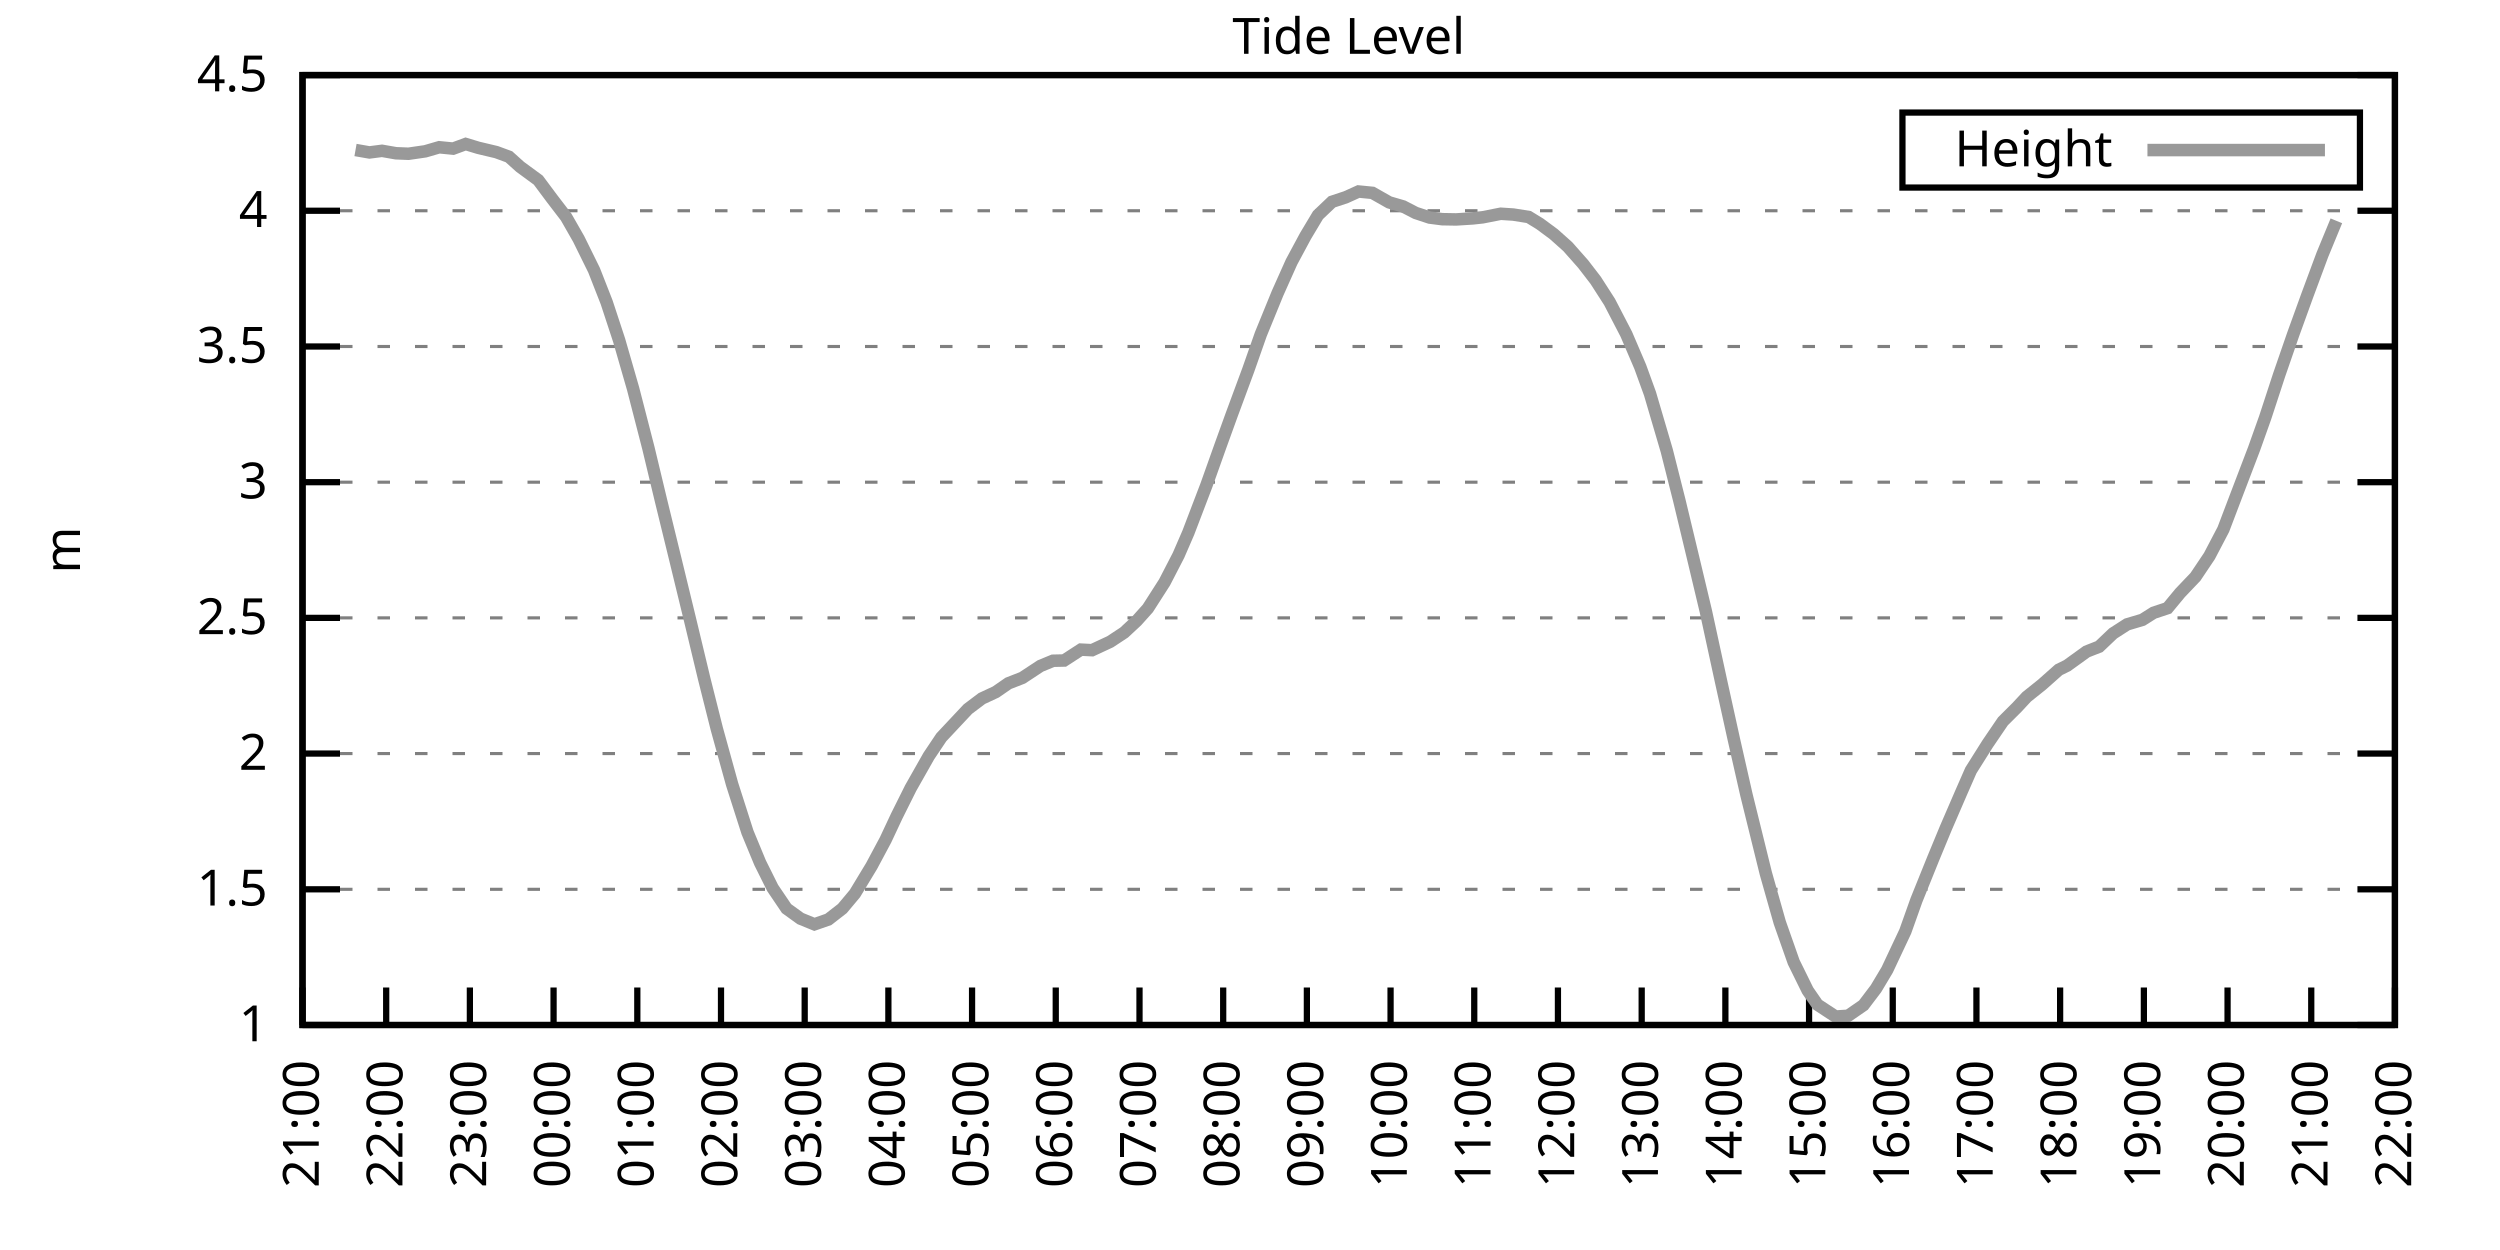
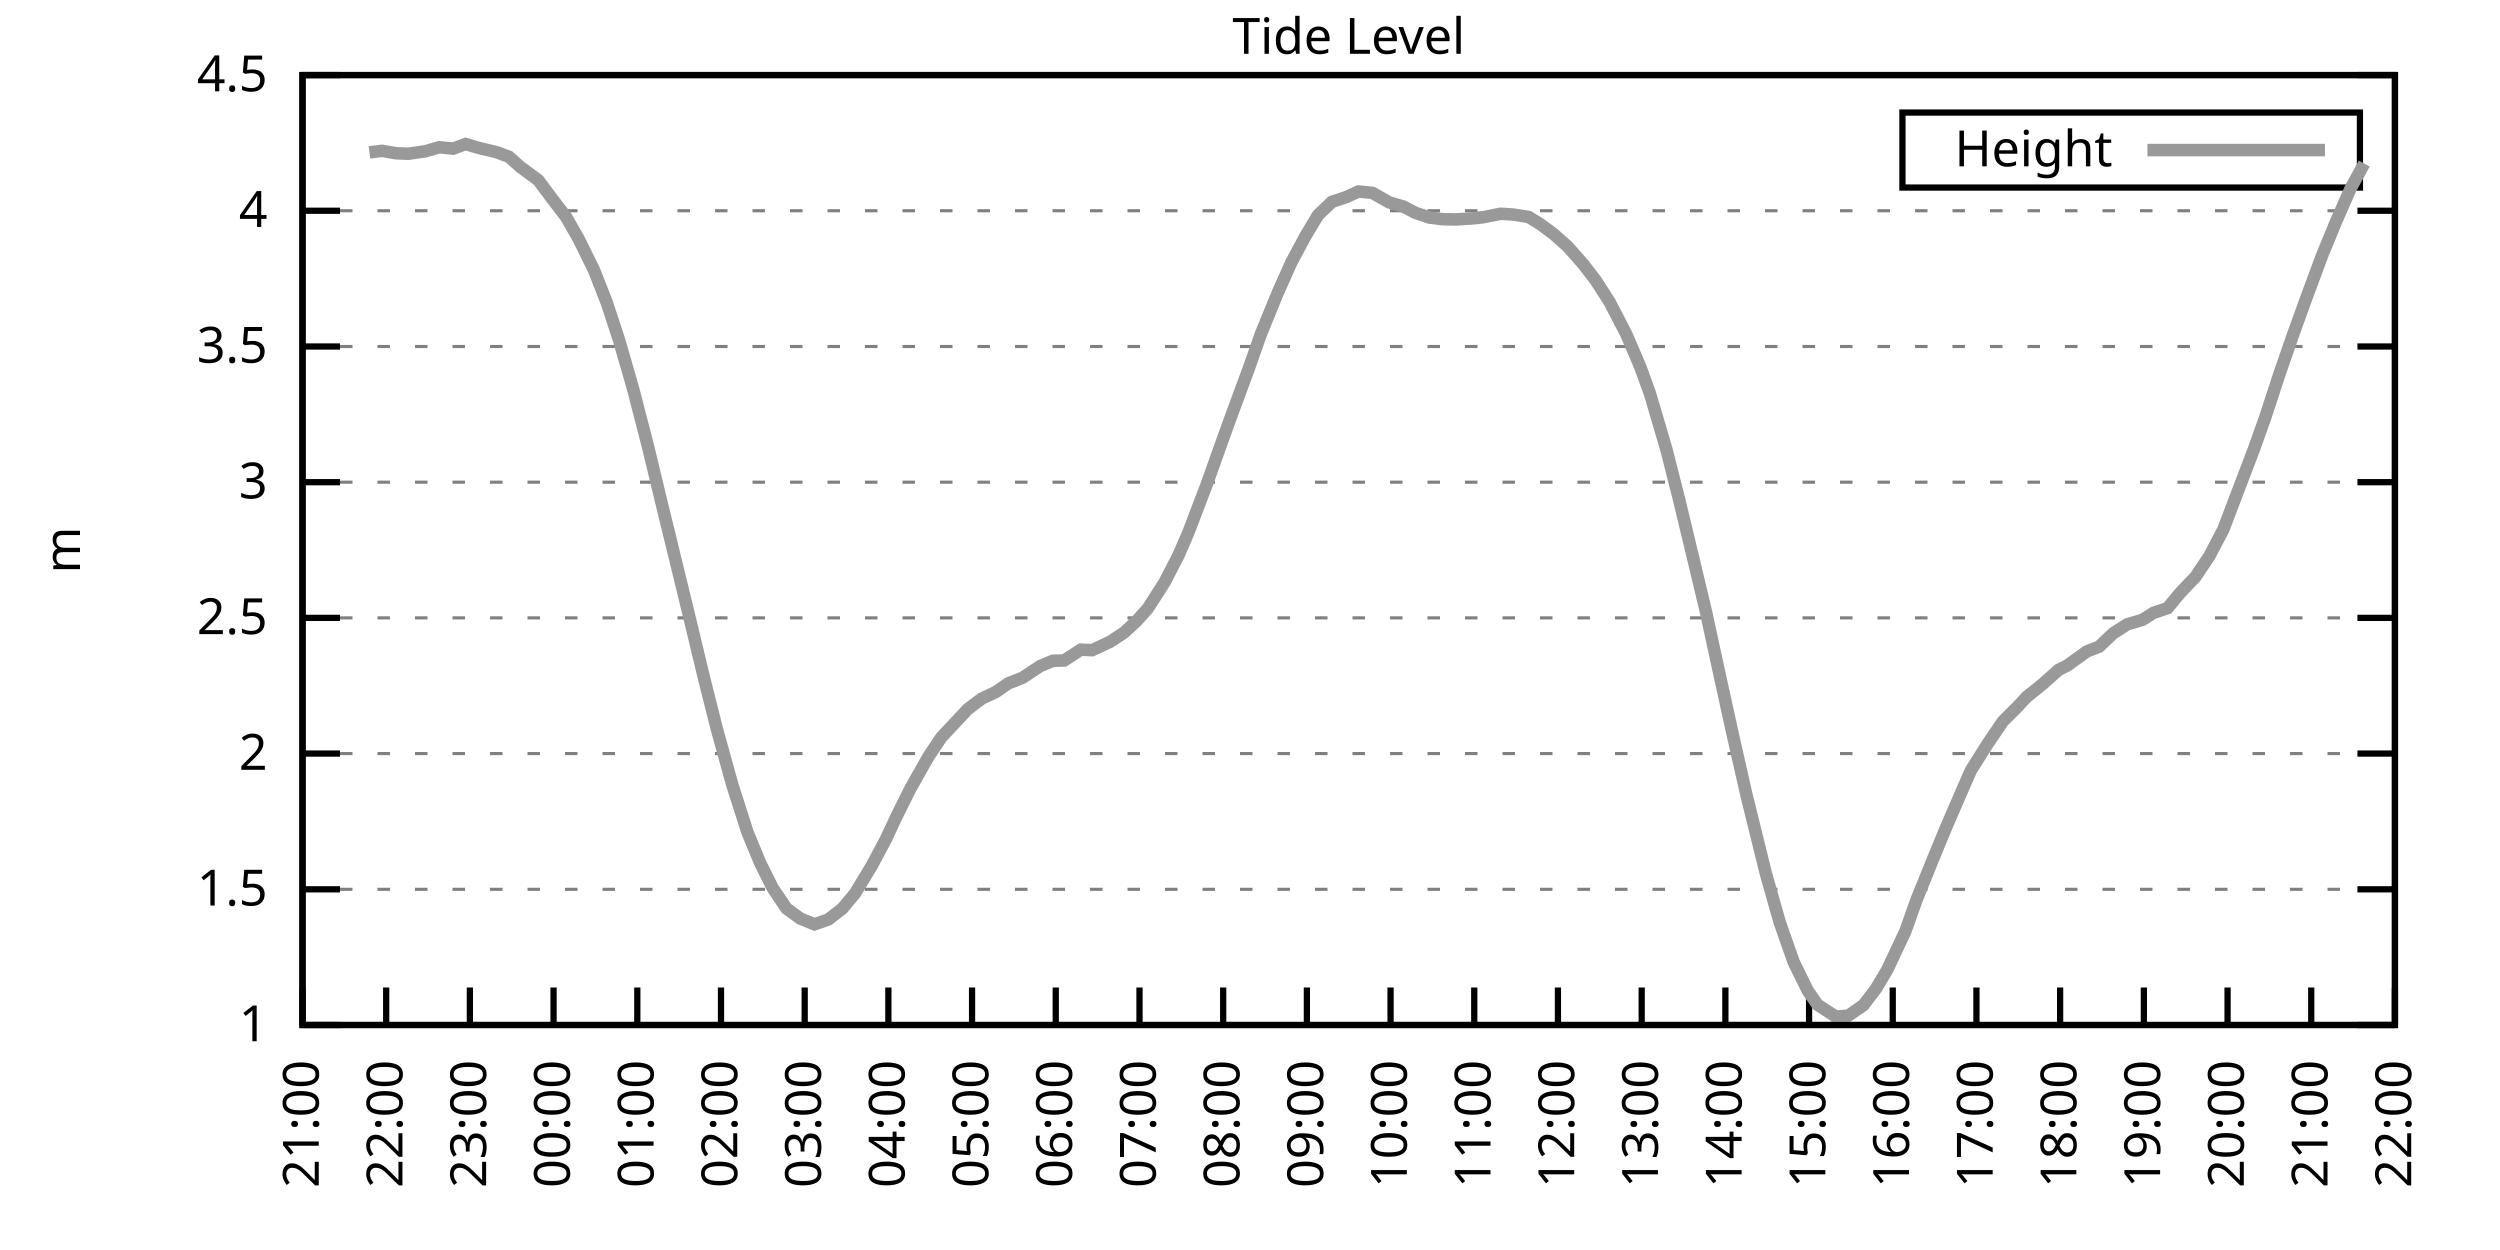
<svg xmlns="http://www.w3.org/2000/svg" xmlns:xlink="http://www.w3.org/1999/xlink" width="400" height="200" viewBox="0 0 400 200">
  <g id="gnuplot_canvas">
    <rect x="0" y="0" width="400" height="200" fill="none" />
    <defs>
      <circle id="gpDot" r="0.5" stroke-width="0.5" stroke="currentColor" />
      <path id="gpPt0" stroke-width="0.333" stroke="currentColor" d="M-1,0 h2 M0,-1 v2" />
      <path id="gpPt1" stroke-width="0.333" stroke="currentColor" d="M-1,-1 L1,1 M1,-1 L-1,1" />
      <path id="gpPt2" stroke-width="0.333" stroke="currentColor" d="M-1,0 L1,0 M0,-1 L0,1 M-1,-1 L1,1 M-1,1 L1,-1" />
      <rect id="gpPt3" stroke-width="0.333" stroke="currentColor" x="-1" y="-1" width="2" height="2" />
      <rect id="gpPt4" stroke-width="0.333" stroke="currentColor" fill="currentColor" x="-1" y="-1" width="2" height="2" />
      <circle id="gpPt5" stroke-width="0.333" stroke="currentColor" cx="0" cy="0" r="1" />
      <use xlink:href="#gpPt5" id="gpPt6" fill="currentColor" stroke="none" />
      <path id="gpPt7" stroke-width="0.333" stroke="currentColor" d="M0,-1.33 L-1.33,0.67 L1.33,0.67 z" />
      <use xlink:href="#gpPt7" id="gpPt8" fill="currentColor" stroke="none" />
      <use xlink:href="#gpPt7" id="gpPt9" stroke="currentColor" transform="rotate(180)" />
      <use xlink:href="#gpPt9" id="gpPt10" fill="currentColor" stroke="none" />
      <use xlink:href="#gpPt3" id="gpPt11" stroke="currentColor" transform="rotate(45)" />
      <use xlink:href="#gpPt11" id="gpPt12" fill="currentColor" stroke="none" />
      <path id="gpPt13" stroke-width="0.333" stroke="currentColor" d="M0,1.330 L1.265,0.411 L0.782,-1.067 L-0.782,-1.076 L-1.265,0.411 z" />
      <use xlink:href="#gpPt13" id="gpPt14" fill="currentColor" stroke="none" />
      <filter id="textbox" filterUnits="objectBoundingBox" x="0" y="0" height="1" width="1">
        <feFlood flood-color="white" flood-opacity="1" result="bgnd" />
        <feComposite in="SourceGraphic" in2="bgnd" operator="atop" />
      </filter>
      <filter id="greybox" filterUnits="objectBoundingBox" x="0" y="0" height="1" width="1">
        <feFlood flood-color="lightgrey" flood-opacity="1" result="grey" />
        <feComposite in="SourceGraphic" in2="grey" operator="atop" />
      </filter>
    </defs>
    <g fill="none" color="white" stroke="currentColor" stroke-width="1.00" stroke-linecap="butt" stroke-linejoin="miter">
</g>
    <g fill="none" color="black" stroke="currentColor" stroke-width="1.00" stroke-linecap="butt" stroke-linejoin="miter">
      <g stroke="none" shape-rendering="crispEdges">
        <polygon fill="rgb(255, 255, 255)" points="48.40,164.00 383.18,164.00 383.18,12.02 48.40,12.02 " />
      </g>
    </g>
    <g fill="none" color="black" stroke="currentColor" stroke-width="1.00" stroke-linecap="butt" stroke-linejoin="miter">
</g>
    <g fill="none" color="black" stroke="black" stroke-width="0.50" stroke-linecap="butt" stroke-linejoin="miter">
</g>
    <g fill="none" color="gray" stroke="currentColor" stroke-width="0.50" stroke-linecap="butt" stroke-linejoin="miter">
      <path stroke="gray" stroke-dasharray="2,4" class="gridline" d="M48.40,164.00 L383.19,164.00  " />
    </g>
    <g fill="none" color="gray" stroke="gray" stroke-width="1.00" stroke-linecap="butt" stroke-linejoin="miter">
</g>
    <g fill="none" color="black" stroke="currentColor" stroke-width="1.00" stroke-linecap="butt" stroke-linejoin="miter">
      <path stroke="black" d="M48.40,164.00 L54.40,164.00 M383.19,164.00 L377.19,164.00  " />
      <g transform="translate(42.80,166.60)" stroke="none" fill="black" font-family="Sans" font-size="8.00" text-anchor="end">
        <text>
          <tspan font-family="Sans"> 1</tspan>
        </text>
      </g>
    </g>
    <g fill="none" color="black" stroke="currentColor" stroke-width="1.00" stroke-linecap="butt" stroke-linejoin="miter">
</g>
    <g fill="none" color="black" stroke="black" stroke-width="0.50" stroke-linecap="butt" stroke-linejoin="miter">
</g>
    <g fill="none" color="gray" stroke="currentColor" stroke-width="0.50" stroke-linecap="butt" stroke-linejoin="miter">
      <path stroke="gray" stroke-dasharray="2,4" class="gridline" d="M48.40,142.29 L383.19,142.29  " />
    </g>
    <g fill="none" color="gray" stroke="gray" stroke-width="1.00" stroke-linecap="butt" stroke-linejoin="miter">
</g>
    <g fill="none" color="black" stroke="currentColor" stroke-width="1.00" stroke-linecap="butt" stroke-linejoin="miter">
      <path stroke="black" d="M48.40,142.29 L54.40,142.29 M383.19,142.29 L377.19,142.29  " />
      <g transform="translate(42.80,144.89)" stroke="none" fill="black" font-family="Sans" font-size="8.00" text-anchor="end">
        <text>
          <tspan font-family="Sans"> 1.5</tspan>
        </text>
      </g>
    </g>
    <g fill="none" color="black" stroke="currentColor" stroke-width="1.00" stroke-linecap="butt" stroke-linejoin="miter">
</g>
    <g fill="none" color="black" stroke="black" stroke-width="0.50" stroke-linecap="butt" stroke-linejoin="miter">
</g>
    <g fill="none" color="gray" stroke="currentColor" stroke-width="0.50" stroke-linecap="butt" stroke-linejoin="miter">
      <path stroke="gray" stroke-dasharray="2,4" class="gridline" d="M48.40,120.57 L383.19,120.57  " />
    </g>
    <g fill="none" color="gray" stroke="gray" stroke-width="1.00" stroke-linecap="butt" stroke-linejoin="miter">
</g>
    <g fill="none" color="black" stroke="currentColor" stroke-width="1.00" stroke-linecap="butt" stroke-linejoin="miter">
      <path stroke="black" d="M48.40,120.57 L54.40,120.57 M383.19,120.57 L377.19,120.57  " />
      <g transform="translate(42.80,123.17)" stroke="none" fill="black" font-family="Sans" font-size="8.00" text-anchor="end">
        <text>
          <tspan font-family="Sans"> 2</tspan>
        </text>
      </g>
    </g>
    <g fill="none" color="black" stroke="currentColor" stroke-width="1.00" stroke-linecap="butt" stroke-linejoin="miter">
</g>
    <g fill="none" color="black" stroke="black" stroke-width="0.50" stroke-linecap="butt" stroke-linejoin="miter">
</g>
    <g fill="none" color="gray" stroke="currentColor" stroke-width="0.50" stroke-linecap="butt" stroke-linejoin="miter">
      <path stroke="gray" stroke-dasharray="2,4" class="gridline" d="M48.40,98.86 L383.19,98.86  " />
    </g>
    <g fill="none" color="gray" stroke="gray" stroke-width="1.00" stroke-linecap="butt" stroke-linejoin="miter">
</g>
    <g fill="none" color="black" stroke="currentColor" stroke-width="1.00" stroke-linecap="butt" stroke-linejoin="miter">
      <path stroke="black" d="M48.40,98.86 L54.40,98.86 M383.19,98.86 L377.19,98.86  " />
      <g transform="translate(42.80,101.46)" stroke="none" fill="black" font-family="Sans" font-size="8.00" text-anchor="end">
        <text>
          <tspan font-family="Sans"> 2.5</tspan>
        </text>
      </g>
    </g>
    <g fill="none" color="black" stroke="currentColor" stroke-width="1.00" stroke-linecap="butt" stroke-linejoin="miter">
</g>
    <g fill="none" color="black" stroke="black" stroke-width="0.50" stroke-linecap="butt" stroke-linejoin="miter">
</g>
    <g fill="none" color="gray" stroke="currentColor" stroke-width="0.50" stroke-linecap="butt" stroke-linejoin="miter">
      <path stroke="gray" stroke-dasharray="2,4" class="gridline" d="M48.40,77.15 L383.19,77.15  " />
    </g>
    <g fill="none" color="gray" stroke="gray" stroke-width="1.00" stroke-linecap="butt" stroke-linejoin="miter">
</g>
    <g fill="none" color="black" stroke="currentColor" stroke-width="1.00" stroke-linecap="butt" stroke-linejoin="miter">
      <path stroke="black" d="M48.40,77.15 L54.40,77.15 M383.19,77.15 L377.19,77.15  " />
      <g transform="translate(42.80,79.75)" stroke="none" fill="black" font-family="Sans" font-size="8.00" text-anchor="end">
        <text>
          <tspan font-family="Sans"> 3</tspan>
        </text>
      </g>
    </g>
    <g fill="none" color="black" stroke="currentColor" stroke-width="1.00" stroke-linecap="butt" stroke-linejoin="miter">
</g>
    <g fill="none" color="black" stroke="black" stroke-width="0.50" stroke-linecap="butt" stroke-linejoin="miter">
</g>
    <g fill="none" color="gray" stroke="currentColor" stroke-width="0.50" stroke-linecap="butt" stroke-linejoin="miter">
      <path stroke="gray" stroke-dasharray="2,4" class="gridline" d="M48.40,55.44 L383.19,55.44  " />
    </g>
    <g fill="none" color="gray" stroke="gray" stroke-width="1.00" stroke-linecap="butt" stroke-linejoin="miter">
</g>
    <g fill="none" color="black" stroke="currentColor" stroke-width="1.00" stroke-linecap="butt" stroke-linejoin="miter">
      <path stroke="black" d="M48.40,55.44 L54.40,55.44 M383.19,55.44 L377.19,55.44  " />
      <g transform="translate(42.80,58.04)" stroke="none" fill="black" font-family="Sans" font-size="8.00" text-anchor="end">
        <text>
          <tspan font-family="Sans"> 3.5</tspan>
        </text>
      </g>
    </g>
    <g fill="none" color="black" stroke="currentColor" stroke-width="1.00" stroke-linecap="butt" stroke-linejoin="miter">
</g>
    <g fill="none" color="black" stroke="black" stroke-width="0.50" stroke-linecap="butt" stroke-linejoin="miter">
</g>
    <g fill="none" color="gray" stroke="currentColor" stroke-width="0.50" stroke-linecap="butt" stroke-linejoin="miter">
      <path stroke="gray" stroke-dasharray="2,4" class="gridline" d="M48.40,33.72 L383.19,33.72  " />
    </g>
    <g fill="none" color="gray" stroke="gray" stroke-width="1.00" stroke-linecap="butt" stroke-linejoin="miter">
</g>
    <g fill="none" color="black" stroke="currentColor" stroke-width="1.00" stroke-linecap="butt" stroke-linejoin="miter">
      <path stroke="black" d="M48.40,33.72 L54.40,33.72 M383.19,33.72 L377.19,33.72  " />
      <g transform="translate(42.80,36.32)" stroke="none" fill="black" font-family="Sans" font-size="8.00" text-anchor="end">
        <text>
          <tspan font-family="Sans"> 4</tspan>
        </text>
      </g>
    </g>
    <g fill="none" color="black" stroke="currentColor" stroke-width="1.00" stroke-linecap="butt" stroke-linejoin="miter">
</g>
    <g fill="none" color="black" stroke="black" stroke-width="0.50" stroke-linecap="butt" stroke-linejoin="miter">
</g>
    <g fill="none" color="gray" stroke="currentColor" stroke-width="0.50" stroke-linecap="butt" stroke-linejoin="miter">
      <path stroke="gray" stroke-dasharray="2,4" class="gridline" d="M48.40,12.01 L383.19,12.01  " />
    </g>
    <g fill="none" color="gray" stroke="gray" stroke-width="1.00" stroke-linecap="butt" stroke-linejoin="miter">
</g>
    <g fill="none" color="black" stroke="currentColor" stroke-width="1.00" stroke-linecap="butt" stroke-linejoin="miter">
      <path stroke="black" d="M48.40,12.01 L54.40,12.01 M383.19,12.01 L377.19,12.01  " />
      <g transform="translate(42.80,14.61)" stroke="none" fill="black" font-family="Sans" font-size="8.00" text-anchor="end">
        <text>
          <tspan font-family="Sans"> 4.5</tspan>
        </text>
      </g>
    </g>
    <g fill="none" color="black" stroke="currentColor" stroke-width="1.00" stroke-linecap="butt" stroke-linejoin="miter">
      <path stroke="black" d="M48.40,164.00 L48.40,158.00  " />
      <g transform="translate(51.00,169.60) rotate(270.00)" stroke="none" fill="black" font-family="Sans" font-size="8.00" text-anchor="end">
        <text>
          <tspan font-family="Sans">21:00</tspan>
        </text>
      </g>
    </g>
    <g fill="none" color="black" stroke="currentColor" stroke-width="1.00" stroke-linecap="butt" stroke-linejoin="miter">
      <path stroke="black" d="M61.79,164.00 L61.79,158.00  " />
      <g transform="translate(64.39,169.60) rotate(270.00)" stroke="none" fill="black" font-family="Sans" font-size="8.00" text-anchor="end">
        <text>
          <tspan font-family="Sans">22:00</tspan>
        </text>
      </g>
    </g>
    <g fill="none" color="black" stroke="currentColor" stroke-width="1.00" stroke-linecap="butt" stroke-linejoin="miter">
      <path stroke="black" d="M75.18,164.00 L75.18,158.00  " />
      <g transform="translate(77.78,169.60) rotate(270.00)" stroke="none" fill="black" font-family="Sans" font-size="8.00" text-anchor="end">
        <text>
          <tspan font-family="Sans">23:00</tspan>
        </text>
      </g>
    </g>
    <g fill="none" color="black" stroke="currentColor" stroke-width="1.00" stroke-linecap="butt" stroke-linejoin="miter">
      <path stroke="black" d="M88.57,164.00 L88.57,158.00  " />
      <g transform="translate(91.17,169.60) rotate(270.00)" stroke="none" fill="black" font-family="Sans" font-size="8.00" text-anchor="end">
        <text>
          <tspan font-family="Sans">00:00</tspan>
        </text>
      </g>
    </g>
    <g fill="none" color="black" stroke="currentColor" stroke-width="1.00" stroke-linecap="butt" stroke-linejoin="miter">
      <path stroke="black" d="M101.97,164.00 L101.97,158.00  " />
      <g transform="translate(104.57,169.60) rotate(270.00)" stroke="none" fill="black" font-family="Sans" font-size="8.00" text-anchor="end">
        <text>
          <tspan font-family="Sans">01:00</tspan>
        </text>
      </g>
    </g>
    <g fill="none" color="black" stroke="currentColor" stroke-width="1.00" stroke-linecap="butt" stroke-linejoin="miter">
      <path stroke="black" d="M115.36,164.00 L115.36,158.00  " />
      <g transform="translate(117.96,169.60) rotate(270.00)" stroke="none" fill="black" font-family="Sans" font-size="8.00" text-anchor="end">
        <text>
          <tspan font-family="Sans">02:00</tspan>
        </text>
      </g>
    </g>
    <g fill="none" color="black" stroke="currentColor" stroke-width="1.00" stroke-linecap="butt" stroke-linejoin="miter">
      <path stroke="black" d="M128.75,164.00 L128.75,158.00  " />
      <g transform="translate(131.35,169.60) rotate(270.00)" stroke="none" fill="black" font-family="Sans" font-size="8.00" text-anchor="end">
        <text>
          <tspan font-family="Sans">03:00</tspan>
        </text>
      </g>
    </g>
    <g fill="none" color="black" stroke="currentColor" stroke-width="1.00" stroke-linecap="butt" stroke-linejoin="miter">
      <path stroke="black" d="M142.14,164.00 L142.14,158.00  " />
      <g transform="translate(144.74,169.60) rotate(270.00)" stroke="none" fill="black" font-family="Sans" font-size="8.00" text-anchor="end">
        <text>
          <tspan font-family="Sans">04:00</tspan>
        </text>
      </g>
    </g>
    <g fill="none" color="black" stroke="currentColor" stroke-width="1.00" stroke-linecap="butt" stroke-linejoin="miter">
      <path stroke="black" d="M155.53,164.00 L155.53,158.00  " />
      <g transform="translate(158.13,169.60) rotate(270.00)" stroke="none" fill="black" font-family="Sans" font-size="8.00" text-anchor="end">
        <text>
          <tspan font-family="Sans">05:00</tspan>
        </text>
      </g>
    </g>
    <g fill="none" color="black" stroke="currentColor" stroke-width="1.00" stroke-linecap="butt" stroke-linejoin="miter">
      <path stroke="black" d="M168.92,164.00 L168.92,158.00  " />
      <g transform="translate(171.52,169.60) rotate(270.00)" stroke="none" fill="black" font-family="Sans" font-size="8.00" text-anchor="end">
        <text>
          <tspan font-family="Sans">06:00</tspan>
        </text>
      </g>
    </g>
    <g fill="none" color="black" stroke="currentColor" stroke-width="1.00" stroke-linecap="butt" stroke-linejoin="miter">
      <path stroke="black" d="M182.32,164.00 L182.32,158.00  " />
      <g transform="translate(184.92,169.60) rotate(270.00)" stroke="none" fill="black" font-family="Sans" font-size="8.00" text-anchor="end">
        <text>
          <tspan font-family="Sans">07:00</tspan>
        </text>
      </g>
    </g>
    <g fill="none" color="black" stroke="currentColor" stroke-width="1.00" stroke-linecap="butt" stroke-linejoin="miter">
      <path stroke="black" d="M195.71,164.00 L195.71,158.00  " />
      <g transform="translate(198.31,169.60) rotate(270.00)" stroke="none" fill="black" font-family="Sans" font-size="8.00" text-anchor="end">
        <text>
          <tspan font-family="Sans">08:00</tspan>
        </text>
      </g>
    </g>
    <g fill="none" color="black" stroke="currentColor" stroke-width="1.00" stroke-linecap="butt" stroke-linejoin="miter">
      <path stroke="black" d="M209.10,164.00 L209.10,158.00  " />
      <g transform="translate(211.70,169.60) rotate(270.00)" stroke="none" fill="black" font-family="Sans" font-size="8.00" text-anchor="end">
        <text>
          <tspan font-family="Sans">09:00</tspan>
        </text>
      </g>
    </g>
    <g fill="none" color="black" stroke="currentColor" stroke-width="1.00" stroke-linecap="butt" stroke-linejoin="miter">
      <path stroke="black" d="M222.49,164.00 L222.49,158.00  " />
      <g transform="translate(225.09,169.60) rotate(270.00)" stroke="none" fill="black" font-family="Sans" font-size="8.00" text-anchor="end">
        <text>
          <tspan font-family="Sans">10:00</tspan>
        </text>
      </g>
    </g>
    <g fill="none" color="black" stroke="currentColor" stroke-width="1.00" stroke-linecap="butt" stroke-linejoin="miter">
      <path stroke="black" d="M235.88,164.00 L235.88,158.00  " />
      <g transform="translate(238.48,169.60) rotate(270.00)" stroke="none" fill="black" font-family="Sans" font-size="8.00" text-anchor="end">
        <text>
          <tspan font-family="Sans">11:00</tspan>
        </text>
      </g>
    </g>
    <g fill="none" color="black" stroke="currentColor" stroke-width="1.00" stroke-linecap="butt" stroke-linejoin="miter">
      <path stroke="black" d="M249.27,164.00 L249.27,158.00  " />
      <g transform="translate(251.87,169.60) rotate(270.00)" stroke="none" fill="black" font-family="Sans" font-size="8.00" text-anchor="end">
        <text>
          <tspan font-family="Sans">12:00</tspan>
        </text>
      </g>
    </g>
    <g fill="none" color="black" stroke="currentColor" stroke-width="1.00" stroke-linecap="butt" stroke-linejoin="miter">
      <path stroke="black" d="M262.67,164.00 L262.67,158.00  " />
      <g transform="translate(265.27,169.60) rotate(270.00)" stroke="none" fill="black" font-family="Sans" font-size="8.00" text-anchor="end">
        <text>
          <tspan font-family="Sans">13:00</tspan>
        </text>
      </g>
    </g>
    <g fill="none" color="black" stroke="currentColor" stroke-width="1.00" stroke-linecap="butt" stroke-linejoin="miter">
      <path stroke="black" d="M276.06,164.00 L276.06,158.00  " />
      <g transform="translate(278.66,169.60) rotate(270.00)" stroke="none" fill="black" font-family="Sans" font-size="8.00" text-anchor="end">
        <text>
          <tspan font-family="Sans">14:00</tspan>
        </text>
      </g>
    </g>
    <g fill="none" color="black" stroke="currentColor" stroke-width="1.00" stroke-linecap="butt" stroke-linejoin="miter">
      <path stroke="black" d="M289.45,164.00 L289.45,158.00  " />
      <g transform="translate(292.05,169.60) rotate(270.00)" stroke="none" fill="black" font-family="Sans" font-size="8.00" text-anchor="end">
        <text>
          <tspan font-family="Sans">15:00</tspan>
        </text>
      </g>
    </g>
    <g fill="none" color="black" stroke="currentColor" stroke-width="1.00" stroke-linecap="butt" stroke-linejoin="miter">
      <path stroke="black" d="M302.84,164.00 L302.84,158.00  " />
      <g transform="translate(305.44,169.60) rotate(270.00)" stroke="none" fill="black" font-family="Sans" font-size="8.00" text-anchor="end">
        <text>
          <tspan font-family="Sans">16:00</tspan>
        </text>
      </g>
    </g>
    <g fill="none" color="black" stroke="currentColor" stroke-width="1.00" stroke-linecap="butt" stroke-linejoin="miter">
      <path stroke="black" d="M316.23,164.00 L316.23,158.00  " />
      <g transform="translate(318.83,169.60) rotate(270.00)" stroke="none" fill="black" font-family="Sans" font-size="8.00" text-anchor="end">
        <text>
          <tspan font-family="Sans">17:00</tspan>
        </text>
      </g>
    </g>
    <g fill="none" color="black" stroke="currentColor" stroke-width="1.00" stroke-linecap="butt" stroke-linejoin="miter">
      <path stroke="black" d="M329.62,164.00 L329.62,158.00  " />
      <g transform="translate(332.22,169.60) rotate(270.00)" stroke="none" fill="black" font-family="Sans" font-size="8.00" text-anchor="end">
        <text>
          <tspan font-family="Sans">18:00</tspan>
        </text>
      </g>
    </g>
    <g fill="none" color="black" stroke="currentColor" stroke-width="1.00" stroke-linecap="butt" stroke-linejoin="miter">
      <path stroke="black" d="M343.02,164.00 L343.02,158.00  " />
      <g transform="translate(345.62,169.60) rotate(270.00)" stroke="none" fill="black" font-family="Sans" font-size="8.00" text-anchor="end">
        <text>
          <tspan font-family="Sans">19:00</tspan>
        </text>
      </g>
    </g>
    <g fill="none" color="black" stroke="currentColor" stroke-width="1.00" stroke-linecap="butt" stroke-linejoin="miter">
      <path stroke="black" d="M356.41,164.00 L356.41,158.00  " />
      <g transform="translate(359.01,169.60) rotate(270.00)" stroke="none" fill="black" font-family="Sans" font-size="8.00" text-anchor="end">
        <text>
          <tspan font-family="Sans">20:00</tspan>
        </text>
      </g>
    </g>
    <g fill="none" color="black" stroke="currentColor" stroke-width="1.00" stroke-linecap="butt" stroke-linejoin="miter">
      <path stroke="black" d="M369.80,164.00 L369.80,158.00  " />
      <g transform="translate(372.40,169.60) rotate(270.00)" stroke="none" fill="black" font-family="Sans" font-size="8.00" text-anchor="end">
        <text>
          <tspan font-family="Sans">21:00</tspan>
        </text>
      </g>
    </g>
    <g fill="none" color="black" stroke="currentColor" stroke-width="1.00" stroke-linecap="butt" stroke-linejoin="miter">
      <path stroke="black" d="M383.19,164.00 L383.19,158.00  " />
      <g transform="translate(385.79,169.60) rotate(270.00)" stroke="none" fill="black" font-family="Sans" font-size="8.00" text-anchor="end">
        <text>
          <tspan font-family="Sans">22:00</tspan>
        </text>
      </g>
    </g>
    <g fill="none" color="black" stroke="currentColor" stroke-width="1.00" stroke-linecap="butt" stroke-linejoin="miter">
</g>
    <g fill="none" color="black" stroke="currentColor" stroke-width="1.00" stroke-linecap="butt" stroke-linejoin="miter">
      <path stroke="black" d="M48.40,12.01 L48.40,164.00 L383.19,164.00 L383.19,12.01 L48.40,12.01 Z  " />
    </g>
    <g fill="none" color="black" stroke="currentColor" stroke-width="1.00" stroke-linecap="butt" stroke-linejoin="miter">
</g>
    <g fill="none" color="black" stroke="currentColor" stroke-width="1.00" stroke-linecap="butt" stroke-linejoin="miter">
      <path stroke="black" d="M304.39,30.01 L304.39,18.01 L377.59,18.01 L377.59,30.01 L304.39,30.01 Z  " />
    </g>
    <g id="Tide_level_plot_1">
      <g fill="none" color="white" stroke="black" stroke-width="2.00" stroke-linecap="butt" stroke-linejoin="miter">
</g>
      <g fill="none" color="black" stroke="currentColor" stroke-width="2.00" stroke-linecap="butt" stroke-linejoin="miter">
        <g transform="translate(337.99,26.61)" stroke="none" fill="black" font-family="Sans" font-size="8.00" text-anchor="end">
          <text>
            <tspan font-family="Sans">Height</tspan>
          </text>
        </g>
      </g>
      <g fill="none" color="black" stroke="currentColor" stroke-width="2.00" stroke-linecap="butt" stroke-linejoin="miter">
-         <path stroke="rgb(153, 153, 153)" d="M343.59,24.01 L371.99,24.01 M56.88,24.00 L59.11,24.39 L61.12,24.13 L63.35,24.52 L65.36,24.60 L68.04,24.21   L70.27,23.56 L72.50,23.78 L74.51,23.04 L76.52,23.65 L79.42,24.34 L81.43,25.08 L83.22,26.69 L86.12,28.82   L88.35,31.81 L90.58,34.72 L92.59,38.24 L95.05,43.23 L97.06,48.36 L99.06,54.44 L101.30,62.21 L103.75,71.72   L105.76,80.10 L107.99,89.22 L110.45,99.34 L112.68,108.63 L114.69,116.62 L117.14,125.48 L119.60,133.17 L121.61,138.03   L123.62,142.07 L125.85,145.37 L128.08,146.98 L130.31,147.89 L132.54,147.11 L134.78,145.37 L136.78,142.98 L139.46,138.55   L141.69,134.38 L143.48,130.56 L145.71,126.09 L148.61,120.97 L150.62,117.97 L154.86,113.45 L157.10,111.76 L159.33,110.72   L161.34,109.33 L163.57,108.46 L166.47,106.55 L168.48,105.72 L170.26,105.68 L172.94,103.94 L174.73,104.03 L177.63,102.68   L179.86,101.21 L181.87,99.34 L183.66,97.34 L186.33,93.17 L188.57,88.83 L190.13,85.23 L193.03,77.63 L195.26,71.37   L197.05,66.42 L199.73,59.17 L201.73,53.48 L204.41,46.92 L206.64,41.93 L208.88,37.76 L210.88,34.42 L213.12,32.29   L215.35,31.55 L217.36,30.64 L219.59,30.86 L222.27,32.38 L224.50,33.03 L226.51,34.07 L228.74,34.81 L230.75,35.07   L232.98,35.11 L235.66,34.94 L237.22,34.77 L240.12,34.20 L242.13,34.33 L244.59,34.72 L246.37,35.81 L248.60,37.46   L250.84,39.46 L253.29,42.23 L255.30,44.84 L257.53,48.31 L260.21,53.48 L262.44,58.69 L264.00,62.99 L266.68,72.11   L268.69,80.06 L270.92,89.35 L272.93,97.78 L275.39,109.11 L277.40,118.23 L279.41,127.09 L282.53,139.73 L284.76,147.59   L286.99,153.93 L289.23,158.48 L290.79,160.74 L293.69,162.65 L295.70,162.52 L298.15,160.83 L300.16,158.18 L301.95,155.18   L304.85,149.02 L306.63,144.02 L309.31,137.38 L311.32,132.52 L313.78,126.83 L315.34,123.27 L318.02,119.01 L320.47,115.41   L322.70,113.19 L324.27,111.50 L326.72,109.54 L329.40,107.16 L330.74,106.50 L333.86,104.25 L335.87,103.46 L338.10,101.34   L340.34,99.90 L342.79,99.17 L344.58,98.04 L346.81,97.30 L348.82,94.87 L351.27,92.30 L353.51,88.96 L355.74,84.70   L357.75,79.41 L360.65,71.81 L362.43,66.81 L364.66,60.00 L366.90,53.52 L369.13,47.36 L371.58,40.76 L373.82,35.33    " />
+         <path stroke="rgb(153, 153, 153)" d="M343.59,24.01 L371.99,24.01 M59.11,24.39 L61.12,24.13 L63.35,24.52 L65.36,24.60 L68.04,24.21 L70.27,23.56   L72.50,23.78 L74.51,23.04 L76.52,23.65 L79.42,24.34 L81.43,25.08 L83.22,26.69 L86.12,28.82 L88.35,31.81   L90.58,34.72 L92.59,38.24 L95.05,43.23 L97.06,48.36 L99.06,54.44 L101.30,62.21 L103.75,71.72 L105.76,80.10   L107.99,89.22 L110.45,99.34 L112.68,108.63 L114.69,116.62 L117.14,125.48 L119.60,133.17 L121.61,138.03 L123.62,142.07   L125.85,145.37 L128.08,146.98 L130.31,147.89 L132.54,147.11 L134.78,145.37 L136.78,142.98 L139.46,138.55 L141.69,134.38   L143.48,130.56 L145.71,126.09 L148.61,120.97 L150.62,117.97 L154.86,113.45 L157.10,111.76 L159.33,110.72 L161.34,109.33   L163.57,108.46 L166.47,106.55 L168.48,105.72 L170.26,105.68 L172.94,103.94 L174.73,104.03 L177.63,102.68 L179.86,101.21   L181.87,99.34 L183.66,97.34 L186.33,93.17 L188.57,88.83 L190.13,85.23 L193.03,77.63 L195.26,71.37 L197.05,66.42   L199.73,59.17 L201.73,53.48 L204.41,46.92 L206.64,41.93 L208.88,37.76 L210.88,34.42 L213.12,32.29 L215.35,31.55   L217.36,30.64 L219.59,30.86 L222.27,32.38 L224.50,33.03 L226.51,34.07 L228.74,34.81 L230.75,35.07 L232.98,35.11   L235.66,34.94 L237.22,34.77 L240.12,34.20 L242.13,34.33 L244.59,34.72 L246.37,35.81 L248.60,37.46 L250.84,39.46   L253.29,42.23 L255.30,44.84 L257.53,48.31 L260.21,53.48 L262.44,58.69 L264.00,62.99 L266.68,72.11 L268.69,80.06   L270.92,89.35 L272.93,97.78 L275.39,109.11 L277.40,118.23 L279.41,127.09 L282.53,139.73 L284.76,147.59 L286.99,153.93   L289.23,158.48 L290.79,160.74 L293.69,162.65 L295.70,162.52 L298.15,160.83 L300.16,158.18 L301.95,155.18 L304.85,149.02   L306.63,144.02 L309.31,137.38 L311.32,132.52 L313.78,126.83 L315.34,123.27 L318.02,119.01 L320.47,115.41 L322.70,113.19   L324.27,111.50 L326.72,109.54 L329.40,107.16 L330.74,106.50 L333.86,104.25 L335.87,103.46 L338.10,101.34 L340.34,99.90   L342.79,99.17 L344.58,98.04 L346.81,97.30 L348.82,94.87 L351.27,92.30 L353.51,88.96 L355.74,84.70 L357.75,79.41   L360.65,71.81 L362.43,66.81 L364.66,60.00 L366.90,53.52 L369.13,47.36 L371.58,40.76 L373.82,35.33 L376.05,30.25   L378.28,26.17  " />
      </g>
    </g>
    <g fill="none" color="black" stroke="currentColor" stroke-width="2.00" stroke-linecap="butt" stroke-linejoin="miter">
</g>
    <g fill="none" color="black" stroke="black" stroke-width="1.00" stroke-linecap="butt" stroke-linejoin="miter">
</g>
    <g fill="none" color="black" stroke="currentColor" stroke-width="1.00" stroke-linecap="butt" stroke-linejoin="miter">
      <path stroke="black" d="M48.40,12.01 L48.40,164.00 L383.19,164.00 L383.19,12.01 L48.40,12.01 Z  " />
      <g transform="translate(12.80,88.01) rotate(270.00)" stroke="none" fill="black" font-family="Sans" font-size="8.00" text-anchor="middle">
        <text>
          <tspan font-family="Sans">m</tspan>
        </text>
      </g>
    </g>
    <g fill="none" color="black" stroke="currentColor" stroke-width="1.00" stroke-linecap="butt" stroke-linejoin="miter">
</g>
    <g fill="none" color="black" stroke="currentColor" stroke-width="1.00" stroke-linecap="butt" stroke-linejoin="miter">
      <g transform="translate(215.79,8.61)" stroke="none" fill="black" font-family="Sans" font-size="8.00" text-anchor="middle">
        <text>
          <tspan font-family="Sans">Tide Level</tspan>
        </text>
      </g>
    </g>
    <g fill="none" color="black" stroke="currentColor" stroke-width="1.00" stroke-linecap="butt" stroke-linejoin="miter">
</g>
  </g>
</svg>
